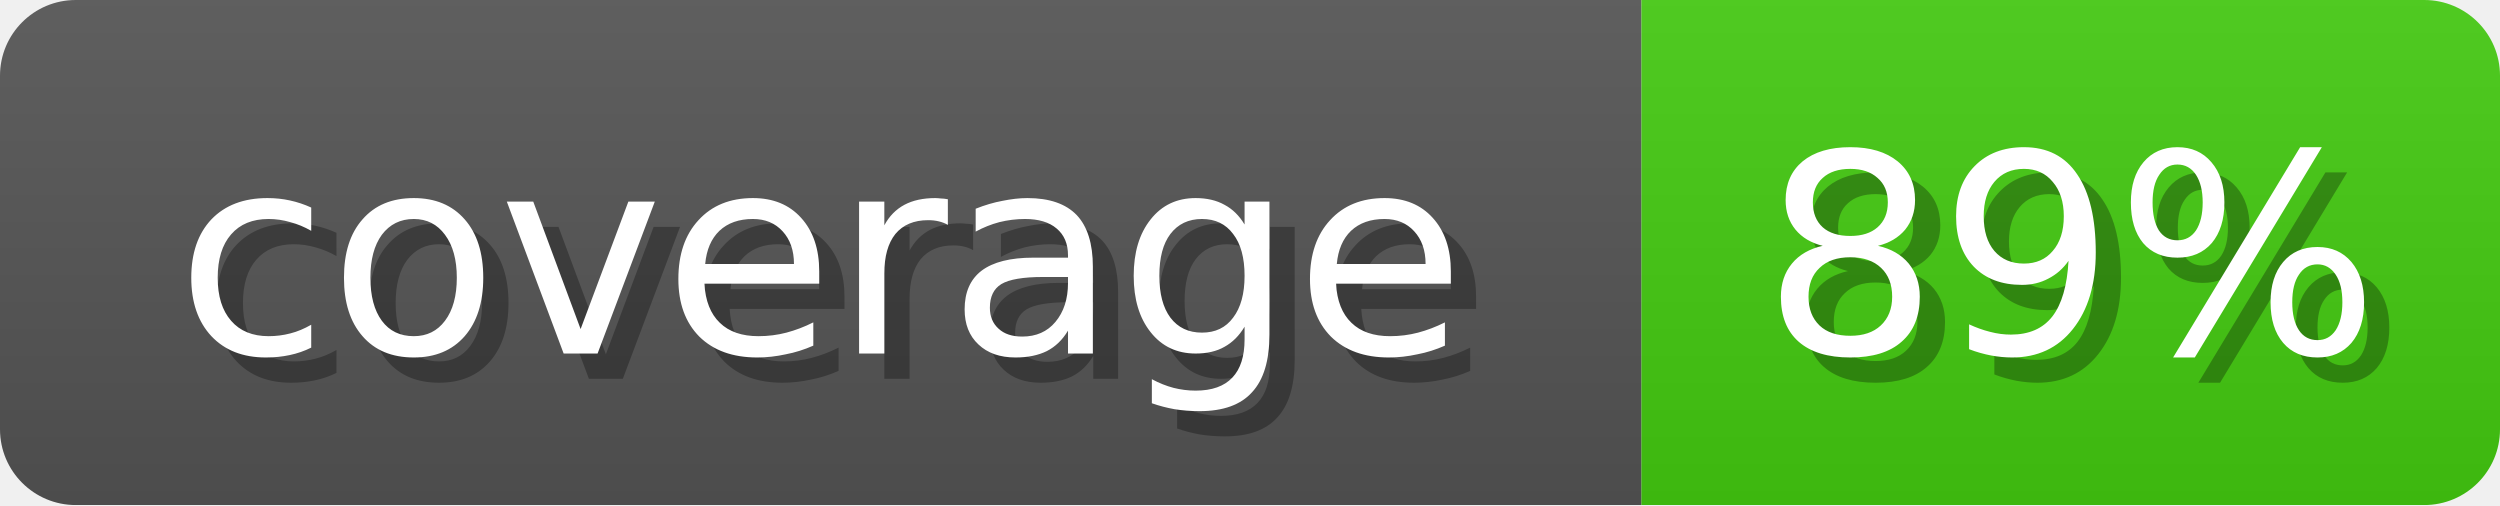
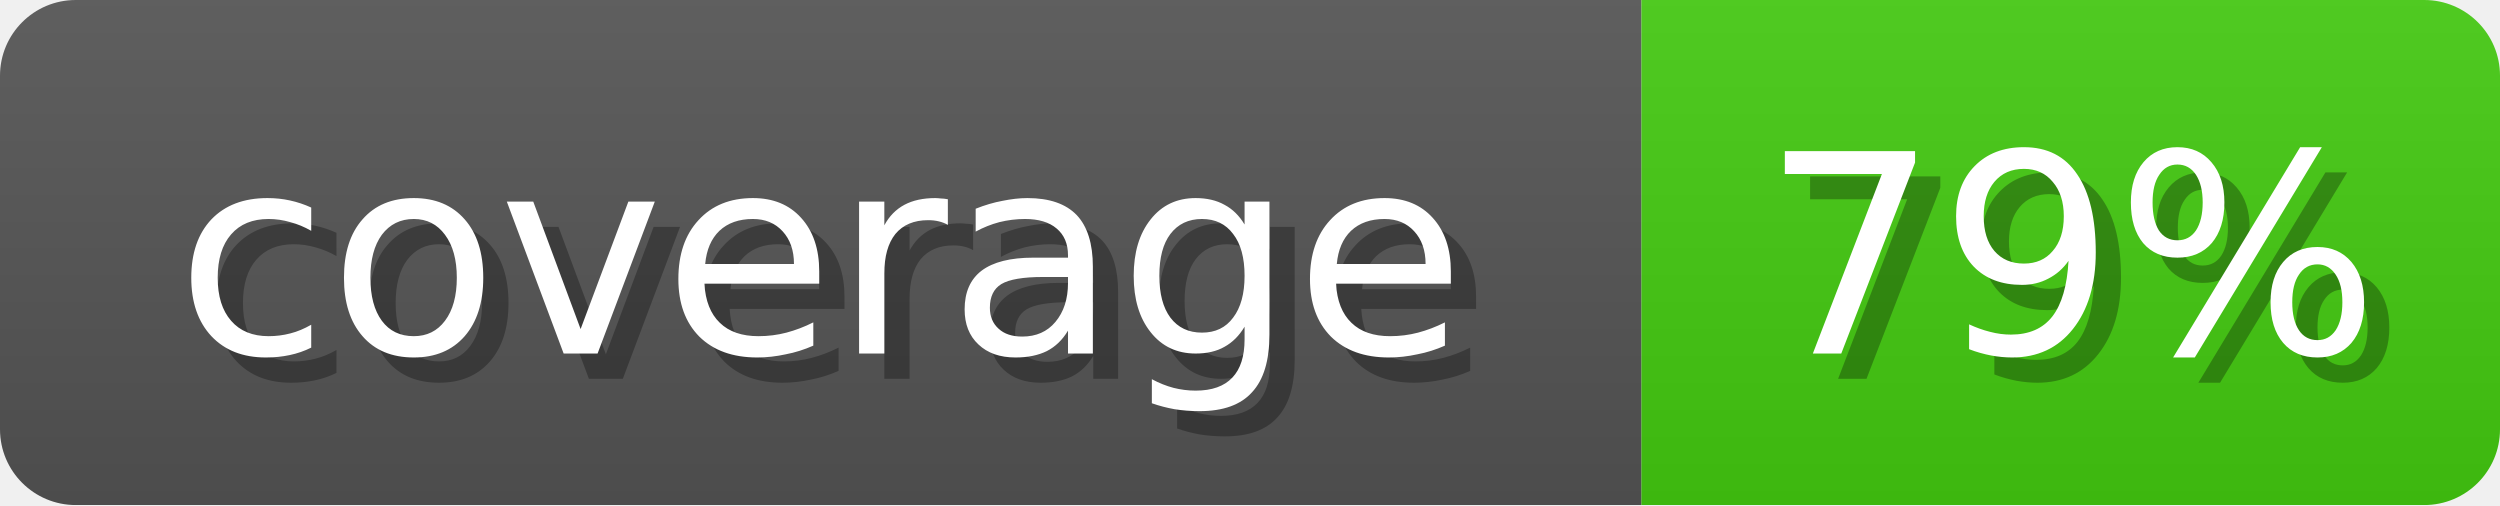
<svg xmlns="http://www.w3.org/2000/svg" width="99" height="20">
  <linearGradient id="b" x2="0" y2="100%">
    <stop offset="0" stop-color="#bbb" stop-opacity=".1" />
    <stop offset="1" stop-opacity=".1" />
  </linearGradient>
  <mask id="anybadge_1">
    <rect width="99" height="20" rx="3" fill="#fff" />
  </mask>
  <g mask="url(#anybadge_1)">
    <path fill="#555" d="M0 0h65v20H0z" />
    <path fill="#4C1" d="M65 0h34v20H65z" />
    <path fill="url(#b)" d="M0 0h99v20H0z" />
  </g>
  <g fill="#fff" text-anchor="middle" font-family="DejaVu Sans,Verdana,Geneva,sans-serif" font-size="11">
    <text x="33.5" y="15" fill="#010101" fill-opacity=".3">coverage</text>
    <text x="32.5" y="14">coverage</text>
  </g>
  <g fill="#fff" text-anchor="middle" font-family="DejaVu Sans,Verdana,Geneva,sans-serif" font-size="11">
-     <text x="83.0" y="15" fill="#010101" fill-opacity=".3">89%</text>
-     <text x="82.0" y="14">89%</text>
+     <text x="83.0" y="15" fill="#010101" fill-opacity=".3">79%</text>
+     <text x="82.0" y="14">79%</text>
  </g>
</svg>
